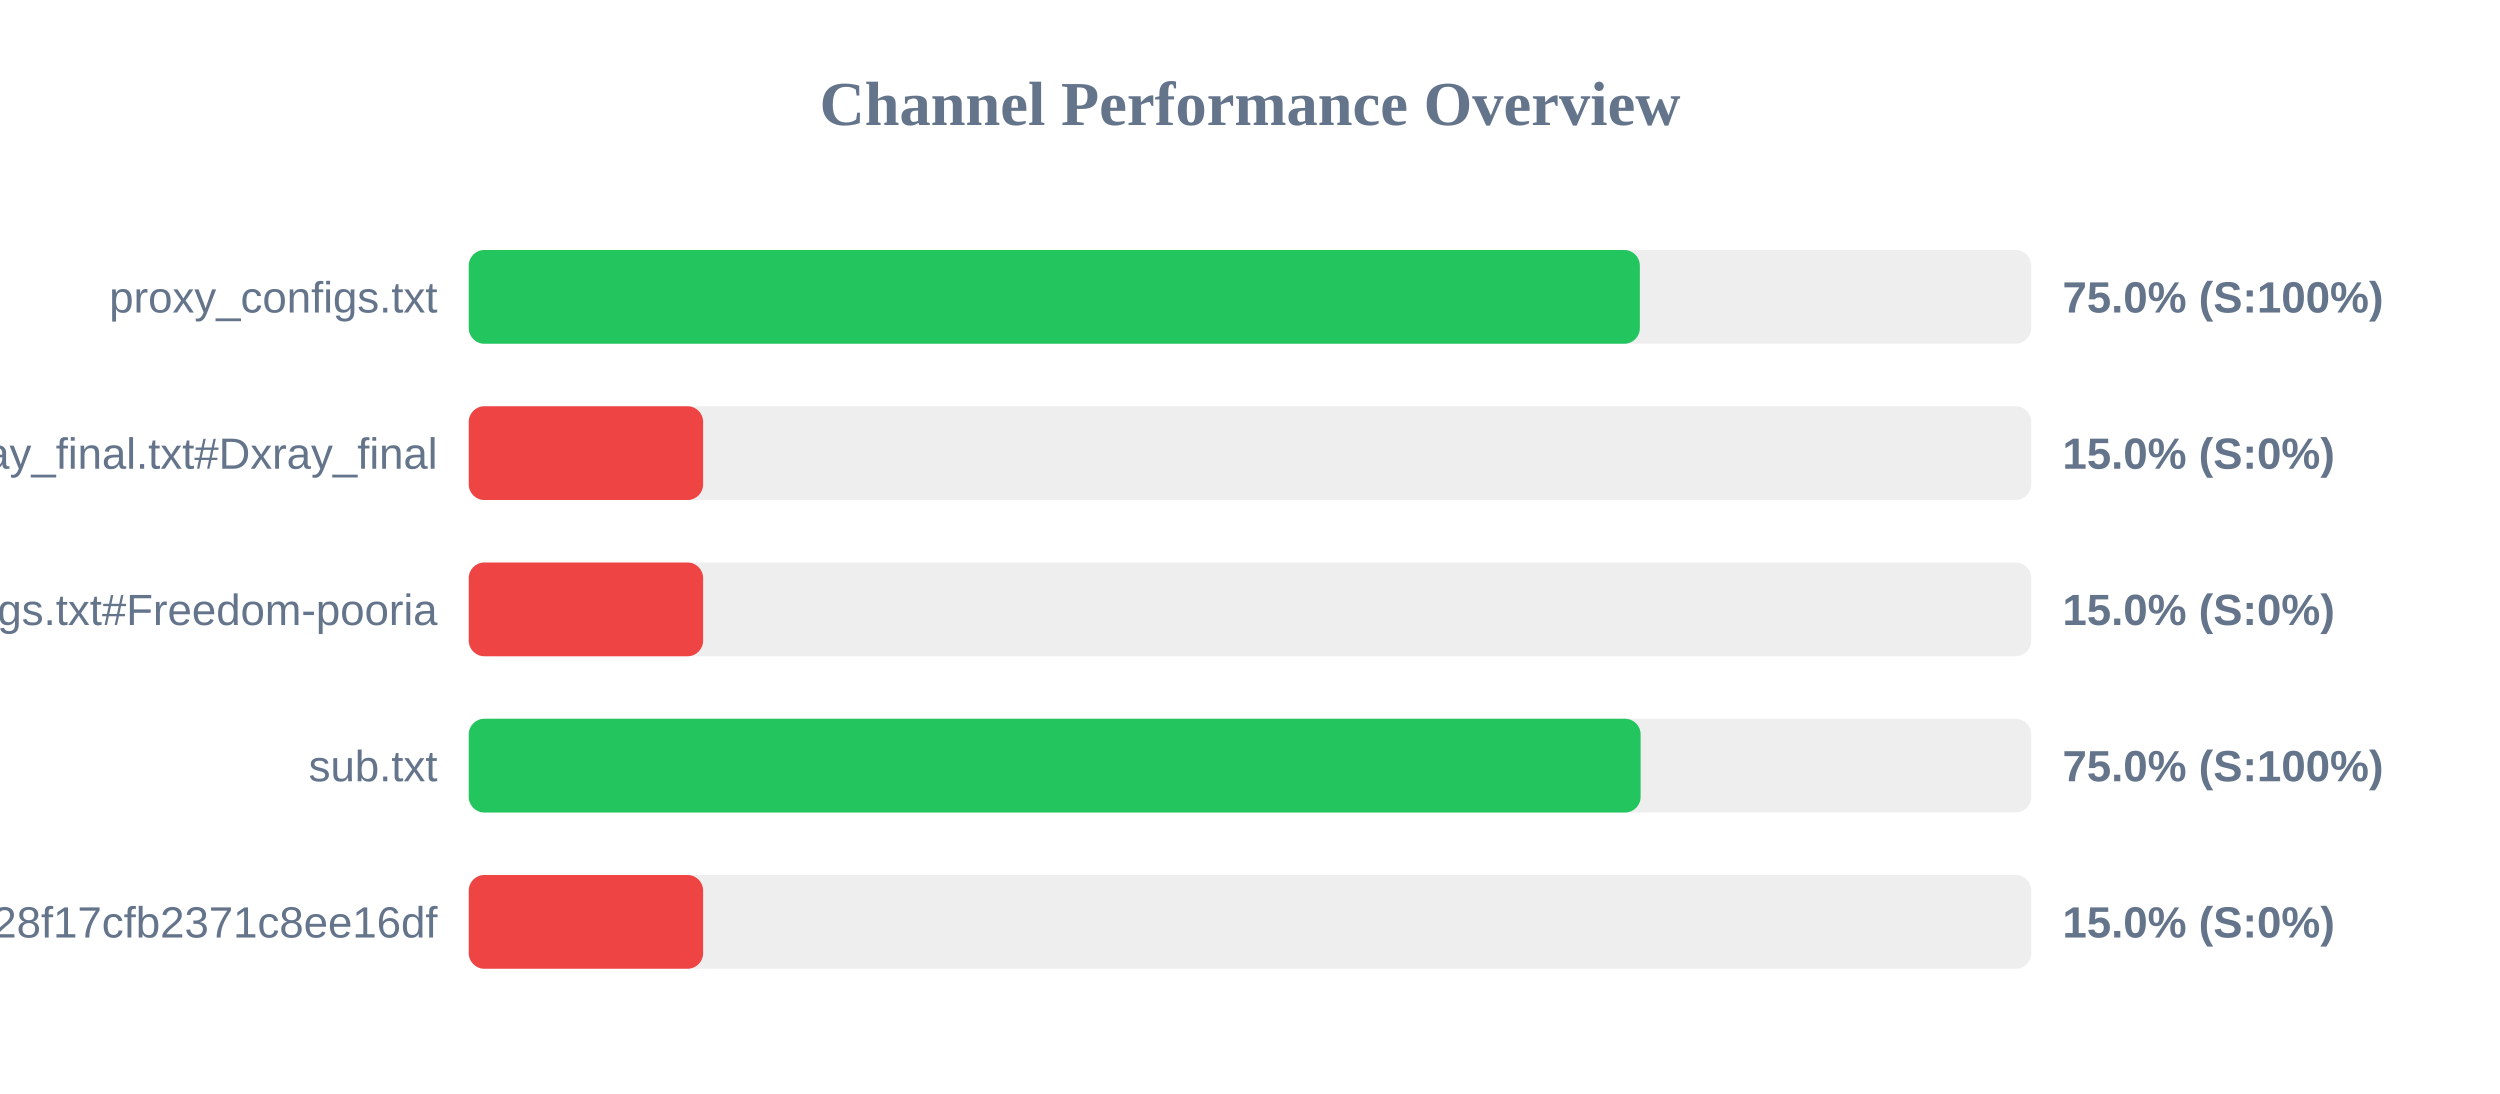
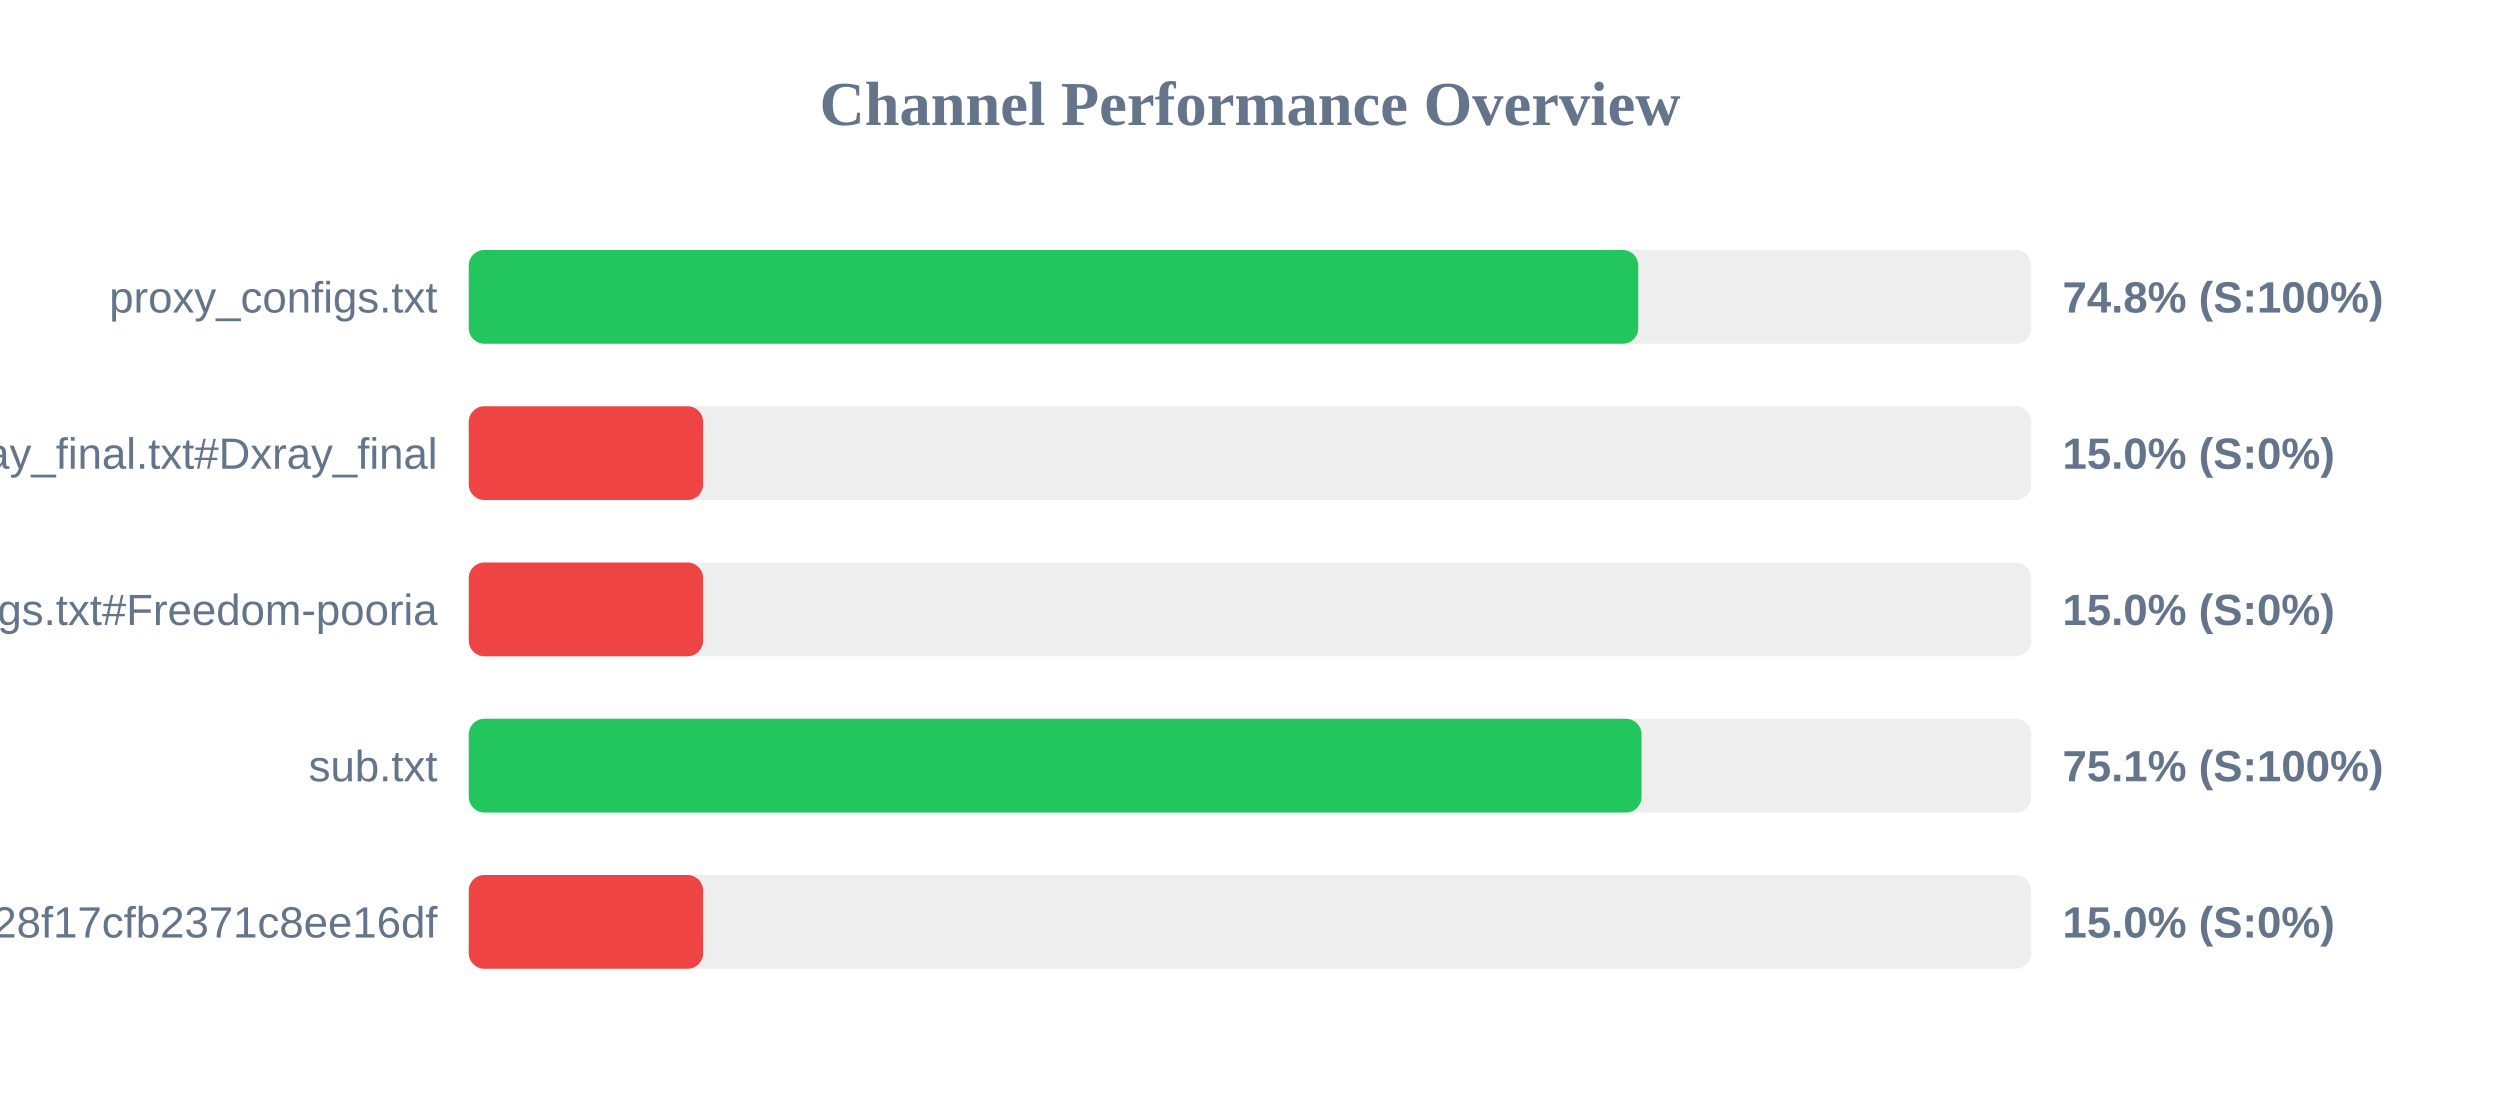
<svg xmlns="http://www.w3.org/2000/svg" width="800" height="350" version="1.1">
  <style>
        .row { font: 14px Arial; fill: #64748b; }
        .score { font: bold 14px Arial; fill: #64748b; }
    </style>
  <text x="400" y="40" text-anchor="middle" font-size="20px" font-weight="bold" fill="#64748b">Channel Performance Overview</text>
  <rect x="150" y="80" width="500" height="30" fill="#eee" rx="5" />
-   <rect x="150" y="80" width="374.75" height="30" fill="#22c55e" rx="5" />
+   <rect x="150" y="80" width="374.25" height="30" fill="#22c55e" rx="5" />
  <text x="140" y="100" text-anchor="end" class="row">proxy_configs.txt</text>
-   <text x="660" y="100" text-anchor="start" class="score">75.0% (S:100%)</text>
+   <text x="660" y="100" text-anchor="start" class="score">74.8% (S:100%)</text>
  <rect x="150" y="130" width="500" height="30" fill="#eee" rx="5" />
  <rect x="150" y="130" width="75.0" height="30" fill="#ef4444" rx="5" />
  <text x="140" y="150" text-anchor="end" class="row">xray_final.txt#Dxray_final</text>
  <text x="660" y="150" text-anchor="start" class="score">15.0% (S:0%)</text>
  <rect x="150" y="180" width="500" height="30" fill="#eee" rx="5" />
  <rect x="150" y="180" width="75.0" height="30" fill="#ef4444" rx="5" />
  <text x="140" y="200" text-anchor="end" class="row">v2ray_configs.txt#Freedom-pooria</text>
  <text x="660" y="200" text-anchor="start" class="score">15.0% (S:0%)</text>
  <rect x="150" y="230" width="500" height="30" fill="#eee" rx="5" />
-   <rect x="150" y="230" width="375.0" height="30" fill="#22c55e" rx="5" />
+   <rect x="150" y="230" width="375.3" height="30" fill="#22c55e" rx="5" />
  <text x="140" y="250" text-anchor="end" class="row">sub.txt</text>
-   <text x="660" y="250" text-anchor="start" class="score">75.0% (S:100%)</text>
+   <text x="660" y="250" text-anchor="start" class="score">75.1% (S:100%)</text>
  <rect x="150" y="280" width="500" height="30" fill="#eee" rx="5" />
  <rect x="150" y="280" width="75.0" height="30" fill="#ef4444" rx="5" />
  <text x="140" y="300" text-anchor="end" class="row">?token=fedfed7b41b828f17cfb2371c8ee16df</text>
  <text x="660" y="300" text-anchor="start" class="score">15.0% (S:0%)</text>
</svg>
